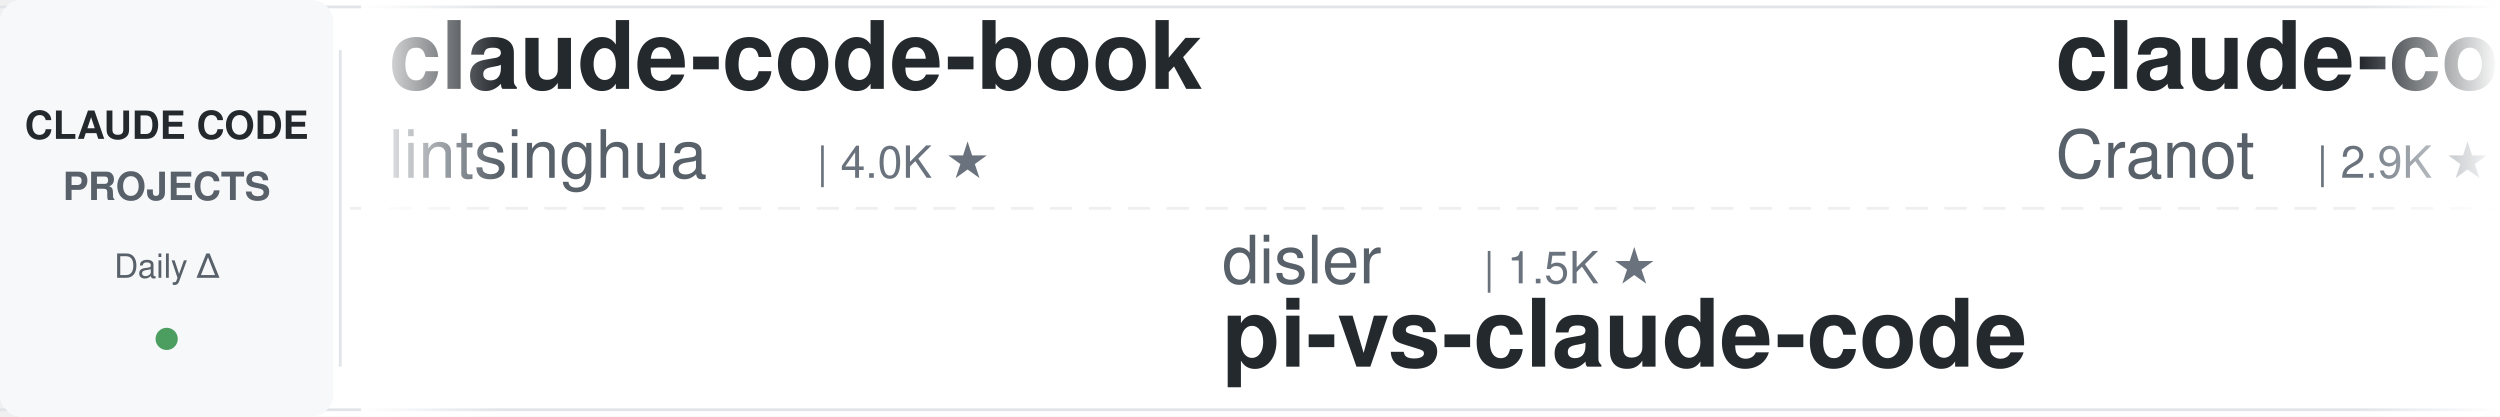
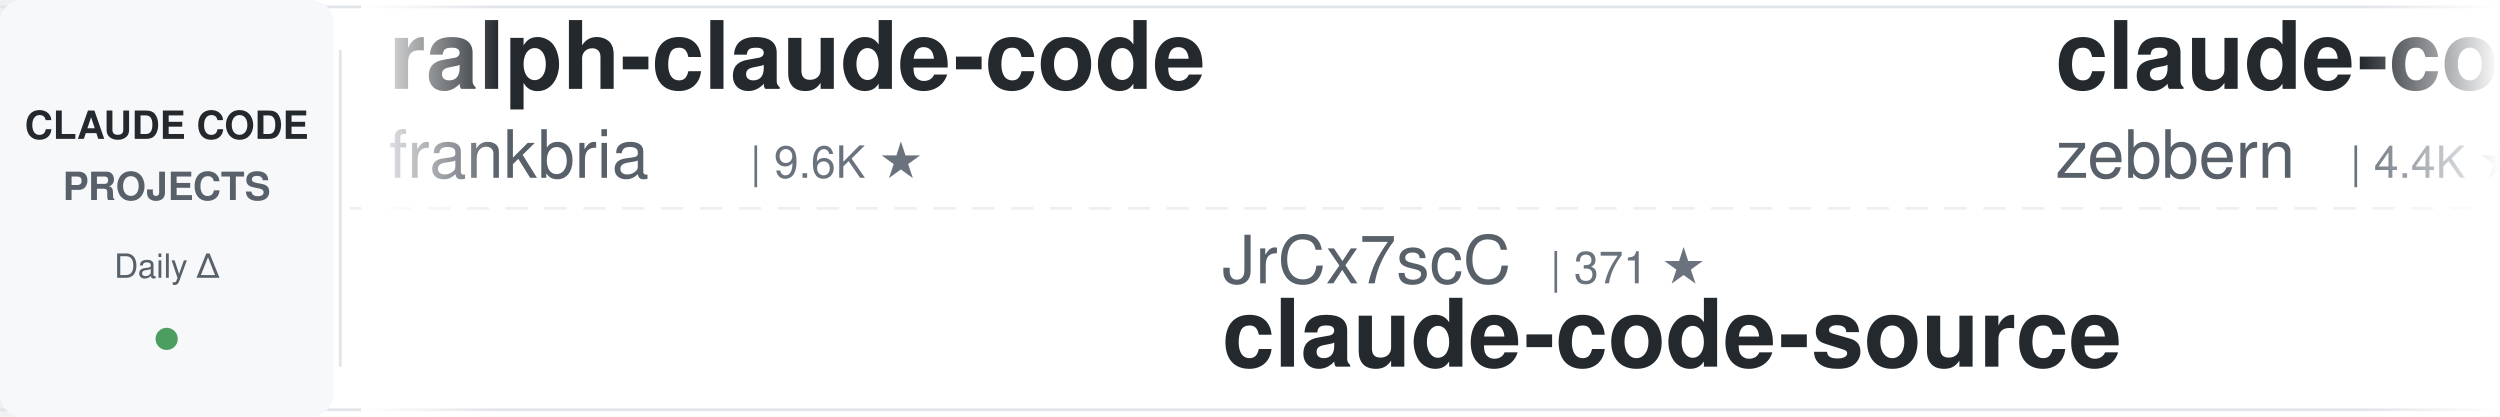
<svg xmlns="http://www.w3.org/2000/svg" width="900" height="150">
  <defs>
    <linearGradient id="leftFade" x1="0%" y1="0%" x2="100%" y2="0%">
      <stop offset="0%" style="stop-color:#ffffff;stop-opacity:1" />
      <stop offset="100%" style="stop-color:#ffffff;stop-opacity:0" />
    </linearGradient>
    <linearGradient id="rightFade" x1="0%" y1="0%" x2="100%" y2="0%">
      <stop offset="0%" style="stop-color:#ffffff;stop-opacity:0" />
      <stop offset="100%" style="stop-color:#ffffff;stop-opacity:1" />
    </linearGradient>
  </defs>
  <rect width="900" height="150" fill="#ffffff" rx="8" />
  <rect x="0" y="2" width="900" height="1" fill="#e1e4e8" />
  <rect x="0" y="147" width="900" height="1" fill="#e1e4e8" />
  <line x1="0" y1="75" x2="900" y2="75" stroke="#e1e4e8" stroke-width="1" stroke-dasharray="8 6" opacity="0.6" />
  <rect x="0" y="0" width="120" height="150" fill="#f6f8fa" rx="8" />
  <text x="60" y="50" font-family="-apple-system, BlinkMacSystemFont, 'Segoe UI', Helvetica, Arial, sans-serif" font-size="14" font-weight="600" fill="#24292e" text-anchor="middle">CLAUDE CODE</text>
  <text x="60" y="72" font-family="-apple-system, BlinkMacSystemFont, 'Segoe UI', Helvetica, Arial, sans-serif" font-size="14" font-weight="600" fill="#586069" text-anchor="middle">PROJECTS</text>
  <text x="60" y="100" font-family="-apple-system, BlinkMacSystemFont, 'Segoe UI', Helvetica, Arial, sans-serif" font-size="12" font-weight="500" fill="#586069" text-anchor="middle">Daily Δ</text>
  <circle cx="60" cy="122" r="4" fill="#22863a" opacity="0.8" />
  <rect x="122" y="18" width="1" height="114" fill="#e1e4e8" />
  <clipPath id="tickerClip">
    <rect x="130" y="0" width="770" height="150" />
  </clipPath>
  <g clip-path="url(#tickerClip)">
    <g id="tickerItems">
      <animateTransform attributeName="transform" attributeType="XML" type="translate" from="0 0" to="-3000 0" dur="54s" repeatCount="indefinite" />
      <g transform="translate(0, 0)">
-         <text x="140" y="32" font-family="-apple-system, BlinkMacSystemFont, 'Segoe UI', Helvetica, Arial, sans-serif" font-size="34" font-weight="600" fill="#24292e">claude-code-book</text>
-         <text x="140" y="64" font-family="-apple-system, BlinkMacSystemFont, 'Segoe UI', Helvetica, Arial, sans-serif" font-size="24" font-weight="400" fill="#586069">lintsinghua</text>
-         <text x="294" y="64" font-family="-apple-system, BlinkMacSystemFont, 'Segoe UI', Helvetica, Arial, sans-serif" font-size="16" font-weight="500" fill="#6a737d">| 4.0K ★</text>
+         <text x="140" y="32" font-family="-apple-system, BlinkMacSystemFont, 'Segoe UI', Helvetica, Arial, sans-serif" font-size="34" font-weight="600" fill="#24292e">ralph-claude-code</text>
+         <text x="140" y="64" font-family="-apple-system, BlinkMacSystemFont, 'Segoe UI', Helvetica, Arial, sans-serif" font-size="24" font-weight="400" fill="#586069">frankbria</text>
+         <text x="270" y="64" font-family="-apple-system, BlinkMacSystemFont, 'Segoe UI', Helvetica, Arial, sans-serif" font-size="16" font-weight="500" fill="#6a737d">| 9.6K ★</text>
      </g>
      <g transform="translate(300, 0)">
-         <text x="140" y="102" font-family="-apple-system, BlinkMacSystemFont, 'Segoe UI', Helvetica, Arial, sans-serif" font-size="24" font-weight="400" fill="#586069">disler</text>
-         <text x="234" y="102" font-family="-apple-system, BlinkMacSystemFont, 'Segoe UI', Helvetica, Arial, sans-serif" font-size="16" font-weight="500" fill="#6a737d">| 1.5K ★</text>
-         <text x="140" y="132" font-family="-apple-system, BlinkMacSystemFont, 'Segoe UI', Helvetica, Arial, sans-serif" font-size="34" font-weight="600" fill="#24292e">pi-vs-claude-code</text>
+         <text x="140" y="102" font-family="-apple-system, BlinkMacSystemFont, 'Segoe UI', Helvetica, Arial, sans-serif" font-size="24" font-weight="400" fill="#586069">JrCx7scC</text>
+         <text x="258" y="102" font-family="-apple-system, BlinkMacSystemFont, 'Segoe UI', Helvetica, Arial, sans-serif" font-size="16" font-weight="500" fill="#6a737d">| 371 ★</text>
+         <text x="140" y="132" font-family="-apple-system, BlinkMacSystemFont, 'Segoe UI', Helvetica, Arial, sans-serif" font-size="34" font-weight="600" fill="#24292e">claude-code-source</text>
      </g>
      <g transform="translate(600, 0)">
        <text x="140" y="32" font-family="-apple-system, BlinkMacSystemFont, 'Segoe UI', Helvetica, Arial, sans-serif" font-size="34" font-weight="600" fill="#24292e">claude-code-guide</text>
-         <text x="140" y="64" font-family="-apple-system, BlinkMacSystemFont, 'Segoe UI', Helvetica, Arial, sans-serif" font-size="24" font-weight="400" fill="#586069">Cranot</text>
-         <text x="234" y="64" font-family="-apple-system, BlinkMacSystemFont, 'Segoe UI', Helvetica, Arial, sans-serif" font-size="16" font-weight="500" fill="#6a737d">| 2.9K ★</text>
+         <text x="140" y="64" font-family="-apple-system, BlinkMacSystemFont, 'Segoe UI', Helvetica, Arial, sans-serif" font-size="24" font-weight="400" fill="#586069">zebbern</text>
+         <text x="246" y="64" font-family="-apple-system, BlinkMacSystemFont, 'Segoe UI', Helvetica, Arial, sans-serif" font-size="16" font-weight="500" fill="#6a737d">| 4.4K ★</text>
      </g>
      <g transform="translate(900, 0)">
-         <text x="140" y="102" font-family="-apple-system, BlinkMacSystemFont, 'Segoe UI', Helvetica, Arial, sans-serif" font-size="24" font-weight="400" fill="#586069">AprilNEA</text>
-         <text x="258" y="102" font-family="-apple-system, BlinkMacSystemFont, 'Segoe UI', Helvetica, Arial, sans-serif" font-size="16" font-weight="500" fill="#6a737d">| 392 ★</text>
-         <text x="140" y="132" font-family="-apple-system, BlinkMacSystemFont, 'Segoe UI', Helvetica, Arial, sans-serif" font-size="34" font-weight="600" fill="#24292e">claude-code-source</text>
+         <text x="140" y="102" font-family="-apple-system, BlinkMacSystemFont, 'Segoe UI', Helvetica, Arial, sans-serif" font-size="24" font-weight="400" fill="#586069">luongnv89</text>
+         <text x="270" y="102" font-family="-apple-system, BlinkMacSystemFont, 'Segoe UI', Helvetica, Arial, sans-serif" font-size="16" font-weight="500" fill="#6a737d">| 40.4K ★</text>
+         <text x="140" y="132" font-family="-apple-system, BlinkMacSystemFont, 'Segoe UI', Helvetica, Arial, sans-serif" font-size="34" font-weight="600" fill="#24292e">claude-howto</text>
      </g>
      <g transform="translate(1200, 0)">
-         <text x="140" y="32" font-family="-apple-system, BlinkMacSystemFont, 'Segoe UI', Helvetica, Arial, sans-serif" font-size="34" font-weight="600" fill="#24292e">Claude-Code-Source-Study</text>
-         <text x="140" y="64" font-family="-apple-system, BlinkMacSystemFont, 'Segoe UI', Helvetica, Arial, sans-serif" font-size="24" font-weight="400" fill="#586069">luyao618</text>
-         <text x="258" y="64" font-family="-apple-system, BlinkMacSystemFont, 'Segoe UI', Helvetica, Arial, sans-serif" font-size="16" font-weight="500" fill="#6a737d">| 1.6K ★</text>
+         <text x="140" y="32" font-family="-apple-system, BlinkMacSystemFont, 'Segoe UI', Helvetica, Arial, sans-serif" font-size="34" font-weight="600" fill="#24292e">awesome-claude-code-suba...</text>
+         <text x="140" y="64" font-family="-apple-system, BlinkMacSystemFont, 'Segoe UI', Helvetica, Arial, sans-serif" font-size="24" font-weight="400" fill="#586069">VoltAgent</text>
+         <text x="270" y="64" font-family="-apple-system, BlinkMacSystemFont, 'Segoe UI', Helvetica, Arial, sans-serif" font-size="16" font-weight="500" fill="#6a737d">| 23.6K ★</text>
      </g>
      <g transform="translate(1500, 0)">
-         <text x="140" y="102" font-family="-apple-system, BlinkMacSystemFont, 'Segoe UI', Helvetica, Arial, sans-serif" font-size="24" font-weight="400" fill="#586069">FlorianBruniaux</text>
-         <text x="342" y="102" font-family="-apple-system, BlinkMacSystemFont, 'Segoe UI', Helvetica, Arial, sans-serif" font-size="16" font-weight="500" fill="#6a737d">| 5.5K ★</text>
-         <text x="140" y="132" font-family="-apple-system, BlinkMacSystemFont, 'Segoe UI', Helvetica, Arial, sans-serif" font-size="34" font-weight="600" fill="#24292e">claude-code-ultimate-gui...</text>
+         <text x="140" y="102" font-family="-apple-system, BlinkMacSystemFont, 'Segoe UI', Helvetica, Arial, sans-serif" font-size="24" font-weight="400" fill="#586069">liuup</text>
+         <text x="222" y="102" font-family="-apple-system, BlinkMacSystemFont, 'Segoe UI', Helvetica, Arial, sans-serif" font-size="16" font-weight="500" fill="#6a737d">| 3.6K ★</text>
+         <text x="140" y="132" font-family="-apple-system, BlinkMacSystemFont, 'Segoe UI', Helvetica, Arial, sans-serif" font-size="34" font-weight="600" fill="#24292e">claude-code-analysis</text>
      </g>
      <g transform="translate(1800, 0)">
-         <text x="140" y="32" font-family="-apple-system, BlinkMacSystemFont, 'Segoe UI', Helvetica, Arial, sans-serif" font-size="34" font-weight="600" fill="#24292e">andrej-karpathy-skills</text>
-         <text x="140" y="64" font-family="-apple-system, BlinkMacSystemFont, 'Segoe UI', Helvetica, Arial, sans-serif" font-size="24" font-weight="400" fill="#586069">multica-ai</text>
-         <text x="282" y="64" font-family="-apple-system, BlinkMacSystemFont, 'Segoe UI', Helvetica, Arial, sans-serif" font-size="16" font-weight="500" fill="#6a737d">| 195.6K ★</text>
+         <text x="140" y="32" font-family="-apple-system, BlinkMacSystemFont, 'Segoe UI', Helvetica, Arial, sans-serif" font-size="34" font-weight="600" fill="#24292e">claude-code-tips</text>
+         <text x="140" y="64" font-family="-apple-system, BlinkMacSystemFont, 'Segoe UI', Helvetica, Arial, sans-serif" font-size="24" font-weight="400" fill="#586069">ykdojo</text>
+         <text x="234" y="64" font-family="-apple-system, BlinkMacSystemFont, 'Segoe UI', Helvetica, Arial, sans-serif" font-size="16" font-weight="500" fill="#6a737d">| 9.4K ★</text>
      </g>
      <g transform="translate(2100, 0)">
-         <text x="140" y="102" font-family="-apple-system, BlinkMacSystemFont, 'Segoe UI', Helvetica, Arial, sans-serif" font-size="24" font-weight="400" fill="#586069">diet103</text>
-         <text x="246" y="102" font-family="-apple-system, BlinkMacSystemFont, 'Segoe UI', Helvetica, Arial, sans-serif" font-size="16" font-weight="500" fill="#6a737d">| 10.0K ★</text>
-         <text x="140" y="132" font-family="-apple-system, BlinkMacSystemFont, 'Segoe UI', Helvetica, Arial, sans-serif" font-size="34" font-weight="600" fill="#24292e">claude-code-infrastructu...</text>
+         <text x="140" y="102" font-family="-apple-system, BlinkMacSystemFont, 'Segoe UI', Helvetica, Arial, sans-serif" font-size="24" font-weight="400" fill="#586069">oboard</text>
+         <text x="234" y="102" font-family="-apple-system, BlinkMacSystemFont, 'Segoe UI', Helvetica, Arial, sans-serif" font-size="16" font-weight="500" fill="#6a737d">| 3.3K ★</text>
+         <text x="140" y="132" font-family="-apple-system, BlinkMacSystemFont, 'Segoe UI', Helvetica, Arial, sans-serif" font-size="34" font-weight="600" fill="#24292e">claude-code-rev</text>
      </g>
      <g transform="translate(2400, 0)">
-         <text x="140" y="32" font-family="-apple-system, BlinkMacSystemFont, 'Segoe UI', Helvetica, Arial, sans-serif" font-size="34" font-weight="600" fill="#24292e">claude-code-from-scratch</text>
-         <text x="140" y="64" font-family="-apple-system, BlinkMacSystemFont, 'Segoe UI', Helvetica, Arial, sans-serif" font-size="24" font-weight="400" fill="#586069">Windy3f3f3f3f</text>
-         <text x="318" y="64" font-family="-apple-system, BlinkMacSystemFont, 'Segoe UI', Helvetica, Arial, sans-serif" font-size="16" font-weight="500" fill="#6a737d">| 2.5K ★</text>
+         <text x="140" y="32" font-family="-apple-system, BlinkMacSystemFont, 'Segoe UI', Helvetica, Arial, sans-serif" font-size="34" font-weight="600" fill="#24292e">claude-code-workflows</text>
+         <text x="140" y="64" font-family="-apple-system, BlinkMacSystemFont, 'Segoe UI', Helvetica, Arial, sans-serif" font-size="24" font-weight="400" fill="#586069">OneRedOak</text>
+         <text x="270" y="64" font-family="-apple-system, BlinkMacSystemFont, 'Segoe UI', Helvetica, Arial, sans-serif" font-size="16" font-weight="500" fill="#6a737d">| 3.9K ★</text>
      </g>
      <g transform="translate(2700, 0)">
-         <text x="140" y="102" font-family="-apple-system, BlinkMacSystemFont, 'Segoe UI', Helvetica, Arial, sans-serif" font-size="24" font-weight="400" fill="#586069">rohitg00</text>
-         <text x="258" y="102" font-family="-apple-system, BlinkMacSystemFont, 'Segoe UI', Helvetica, Arial, sans-serif" font-size="16" font-weight="500" fill="#6a737d">| 2.4K ★</text>
-         <text x="140" y="132" font-family="-apple-system, BlinkMacSystemFont, 'Segoe UI', Helvetica, Arial, sans-serif" font-size="34" font-weight="600" fill="#24292e">awesome-claude-code-tool...</text>
+         <text x="140" y="102" font-family="-apple-system, BlinkMacSystemFont, 'Segoe UI', Helvetica, Arial, sans-serif" font-size="24" font-weight="400" fill="#586069">Alishahryar1</text>
+         <text x="306" y="102" font-family="-apple-system, BlinkMacSystemFont, 'Segoe UI', Helvetica, Arial, sans-serif" font-size="16" font-weight="500" fill="#6a737d">| 41.8K ★</text>
+         <text x="140" y="132" font-family="-apple-system, BlinkMacSystemFont, 'Segoe UI', Helvetica, Arial, sans-serif" font-size="34" font-weight="600" fill="#24292e">free-claude-code</text>
      </g>
      <g transform="translate(3000, 0)">
-         <text x="140" y="32" font-family="-apple-system, BlinkMacSystemFont, 'Segoe UI', Helvetica, Arial, sans-serif" font-size="34" font-weight="600" fill="#24292e">claude-code-book</text>
-         <text x="140" y="64" font-family="-apple-system, BlinkMacSystemFont, 'Segoe UI', Helvetica, Arial, sans-serif" font-size="24" font-weight="400" fill="#586069">lintsinghua</text>
-         <text x="294" y="64" font-family="-apple-system, BlinkMacSystemFont, 'Segoe UI', Helvetica, Arial, sans-serif" font-size="16" font-weight="500" fill="#6a737d">| 4.0K ★</text>
+         <text x="140" y="32" font-family="-apple-system, BlinkMacSystemFont, 'Segoe UI', Helvetica, Arial, sans-serif" font-size="34" font-weight="600" fill="#24292e">ralph-claude-code</text>
+         <text x="140" y="64" font-family="-apple-system, BlinkMacSystemFont, 'Segoe UI', Helvetica, Arial, sans-serif" font-size="24" font-weight="400" fill="#586069">frankbria</text>
+         <text x="270" y="64" font-family="-apple-system, BlinkMacSystemFont, 'Segoe UI', Helvetica, Arial, sans-serif" font-size="16" font-weight="500" fill="#6a737d">| 9.6K ★</text>
      </g>
      <g transform="translate(3300, 0)">
-         <text x="140" y="102" font-family="-apple-system, BlinkMacSystemFont, 'Segoe UI', Helvetica, Arial, sans-serif" font-size="24" font-weight="400" fill="#586069">disler</text>
-         <text x="234" y="102" font-family="-apple-system, BlinkMacSystemFont, 'Segoe UI', Helvetica, Arial, sans-serif" font-size="16" font-weight="500" fill="#6a737d">| 1.5K ★</text>
-         <text x="140" y="132" font-family="-apple-system, BlinkMacSystemFont, 'Segoe UI', Helvetica, Arial, sans-serif" font-size="34" font-weight="600" fill="#24292e">pi-vs-claude-code</text>
+         <text x="140" y="102" font-family="-apple-system, BlinkMacSystemFont, 'Segoe UI', Helvetica, Arial, sans-serif" font-size="24" font-weight="400" fill="#586069">JrCx7scC</text>
+         <text x="258" y="102" font-family="-apple-system, BlinkMacSystemFont, 'Segoe UI', Helvetica, Arial, sans-serif" font-size="16" font-weight="500" fill="#6a737d">| 371 ★</text>
+         <text x="140" y="132" font-family="-apple-system, BlinkMacSystemFont, 'Segoe UI', Helvetica, Arial, sans-serif" font-size="34" font-weight="600" fill="#24292e">claude-code-source</text>
      </g>
      <g transform="translate(3600, 0)">
        <text x="140" y="32" font-family="-apple-system, BlinkMacSystemFont, 'Segoe UI', Helvetica, Arial, sans-serif" font-size="34" font-weight="600" fill="#24292e">claude-code-guide</text>
-         <text x="140" y="64" font-family="-apple-system, BlinkMacSystemFont, 'Segoe UI', Helvetica, Arial, sans-serif" font-size="24" font-weight="400" fill="#586069">Cranot</text>
-         <text x="234" y="64" font-family="-apple-system, BlinkMacSystemFont, 'Segoe UI', Helvetica, Arial, sans-serif" font-size="16" font-weight="500" fill="#6a737d">| 2.9K ★</text>
+         <text x="140" y="64" font-family="-apple-system, BlinkMacSystemFont, 'Segoe UI', Helvetica, Arial, sans-serif" font-size="24" font-weight="400" fill="#586069">zebbern</text>
+         <text x="246" y="64" font-family="-apple-system, BlinkMacSystemFont, 'Segoe UI', Helvetica, Arial, sans-serif" font-size="16" font-weight="500" fill="#6a737d">| 4.4K ★</text>
      </g>
      <g transform="translate(3900, 0)">
-         <text x="140" y="102" font-family="-apple-system, BlinkMacSystemFont, 'Segoe UI', Helvetica, Arial, sans-serif" font-size="24" font-weight="400" fill="#586069">AprilNEA</text>
-         <text x="258" y="102" font-family="-apple-system, BlinkMacSystemFont, 'Segoe UI', Helvetica, Arial, sans-serif" font-size="16" font-weight="500" fill="#6a737d">| 392 ★</text>
-         <text x="140" y="132" font-family="-apple-system, BlinkMacSystemFont, 'Segoe UI', Helvetica, Arial, sans-serif" font-size="34" font-weight="600" fill="#24292e">claude-code-source</text>
+         <text x="140" y="102" font-family="-apple-system, BlinkMacSystemFont, 'Segoe UI', Helvetica, Arial, sans-serif" font-size="24" font-weight="400" fill="#586069">luongnv89</text>
+         <text x="270" y="102" font-family="-apple-system, BlinkMacSystemFont, 'Segoe UI', Helvetica, Arial, sans-serif" font-size="16" font-weight="500" fill="#6a737d">| 40.4K ★</text>
+         <text x="140" y="132" font-family="-apple-system, BlinkMacSystemFont, 'Segoe UI', Helvetica, Arial, sans-serif" font-size="34" font-weight="600" fill="#24292e">claude-howto</text>
      </g>
    </g>
  </g>
  <rect x="130" y="0" width="50" height="150" fill="url(#leftFade)" />
  <rect x="850" y="0" width="50" height="150" fill="url(#rightFade)" />
</svg>
